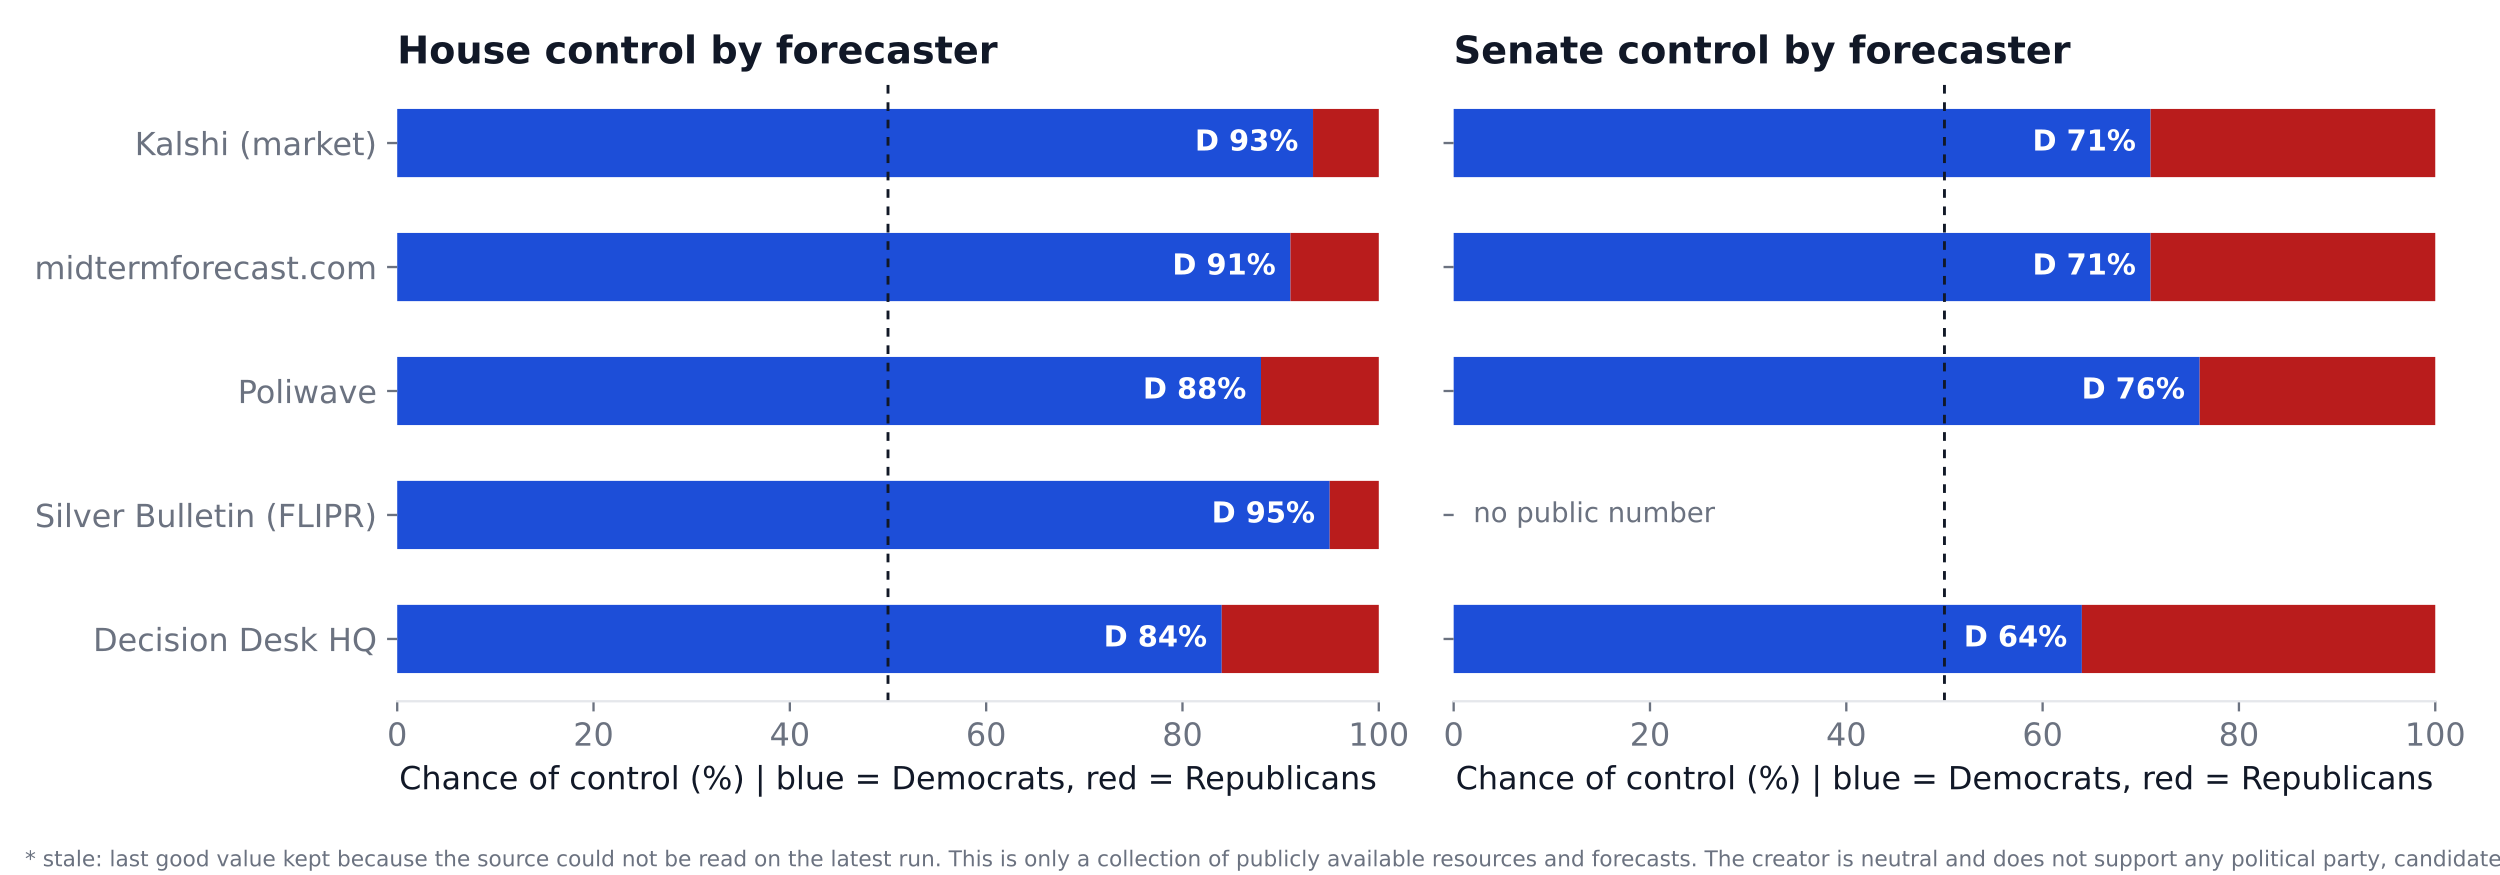
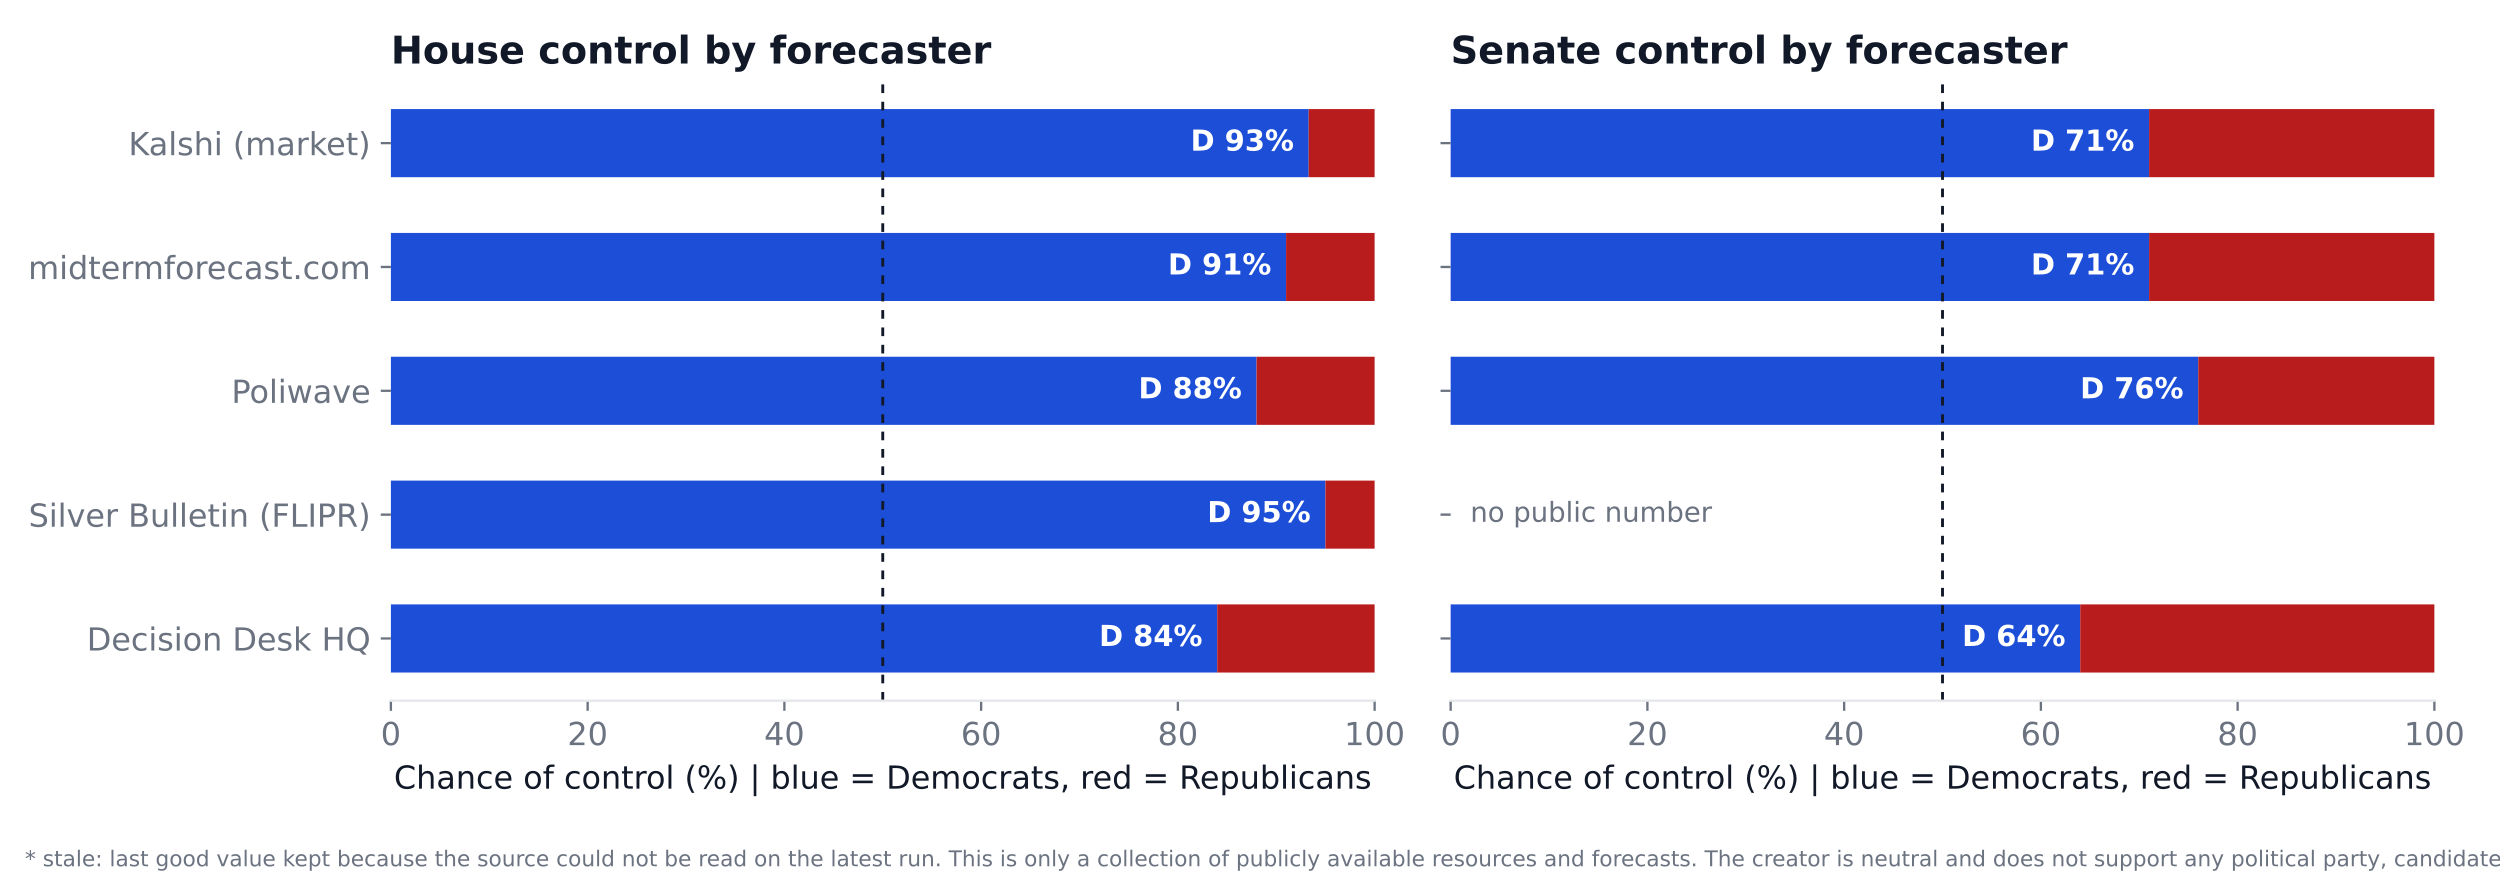
<svg xmlns="http://www.w3.org/2000/svg" xmlns:xlink="http://www.w3.org/1999/xlink" width="864pt" height="302.4pt" viewBox="0 0 864 302.4" version="1.1">
  <defs>
    <style type="text/css">*{stroke-linejoin: round; stroke-linecap: butt}</style>
  </defs>
  <g id="figure_1">
    <g id="patch_1">
      <path d="M 0 302.4  L 864 302.4  L 864 0  L 0 0  z " style="fill: #ffffff" />
    </g>
    <g id="axes_1">
      <g id="patch_2">
-         <path d="M 137.275 242.354  L 476.512 242.354  L 476.512 27.909  L 137.275 27.909  z " style="fill: #ffffff" />
+         <path d="M 135.093 242.163  L 475.066 242.163  L 475.066 27.96  L 135.093 27.96  z " style="fill: #ffffff" />
      </g>
      <g id="patch_3">
-         <path d="M 137.275 232.606  L 422.234 232.606  L 422.234 209.041  L 137.275 209.041  z " clip-path="url(#p64f876d2c5)" style="fill: #1d4ed8" />
+         <path d="M 135.093 232.426  L 420.67 232.426  L 420.67 208.887  L 135.093 208.887  z " clip-path="url(#p971ec683f2)" style="fill: #1d4ed8" />
      </g>
      <g id="patch_4">
-         <path d="M 422.234 232.606  L 476.512 232.606  L 476.512 209.041  L 422.234 209.041  z " clip-path="url(#p64f876d2c5)" style="fill: #b91c1c" />
+         <path d="M 420.67 232.426  L 475.066 232.426  L 475.066 208.887  L 420.67 208.887  z " clip-path="url(#p971ec683f2)" style="fill: #b91c1c" />
      </g>
      <g id="patch_5">
-         <path d="M 137.275 189.76  L 459.55 189.76  L 459.55 166.195  L 137.275 166.195  z " clip-path="url(#p64f876d2c5)" style="fill: #1d4ed8" />
+         <path d="M 135.093 189.628  L 458.068 189.628  L 458.068 166.09  L 135.093 166.09  z " clip-path="url(#p971ec683f2)" style="fill: #1d4ed8" />
      </g>
      <g id="patch_6">
-         <path d="M 459.55 189.76  L 476.512 189.76  L 476.512 166.195  L 459.55 166.195  z " clip-path="url(#p64f876d2c5)" style="fill: #b91c1c" />
+         <path d="M 458.068 189.628  L 475.066 189.628  L 475.066 166.09  L 458.068 166.09  z " clip-path="url(#p971ec683f2)" style="fill: #b91c1c" />
      </g>
      <g id="patch_7">
-         <path d="M 137.275 146.914  L 435.803 146.914  L 435.803 123.349  L 137.275 123.349  z " clip-path="url(#p64f876d2c5)" style="fill: #1d4ed8" />
+         <path d="M 135.093 146.831  L 434.269 146.831  L 434.269 123.292  L 135.093 123.292  z " clip-path="url(#p971ec683f2)" style="fill: #1d4ed8" />
      </g>
      <g id="patch_8">
-         <path d="M 435.803 146.914  L 476.512 146.914  L 476.512 123.349  L 435.803 123.349  z " clip-path="url(#p64f876d2c5)" style="fill: #b91c1c" />
+         <path d="M 434.269 146.831  L 475.066 146.831  L 475.066 123.292  L 434.269 123.292  z " clip-path="url(#p971ec683f2)" style="fill: #b91c1c" />
      </g>
      <g id="patch_9">
-         <path d="M 137.275 104.068  L 445.981 104.068  L 445.981 80.503  L 137.275 80.503  z " clip-path="url(#p64f876d2c5)" style="fill: #1d4ed8" />
+         <path d="M 135.093 104.033  L 444.469 104.033  L 444.469 80.494  L 135.093 80.494  z " clip-path="url(#p971ec683f2)" style="fill: #1d4ed8" />
      </g>
      <g id="patch_10">
-         <path d="M 445.981 104.068  L 476.512 104.068  L 476.512 80.503  L 445.981 80.503  z " clip-path="url(#p64f876d2c5)" style="fill: #b91c1c" />
+         <path d="M 444.469 104.033  L 475.066 104.033  L 475.066 80.494  L 444.469 80.494  z " clip-path="url(#p971ec683f2)" style="fill: #b91c1c" />
      </g>
      <g id="patch_11">
-         <path d="M 137.275 61.222  L 453.783 61.222  L 453.783 37.656  L 137.275 37.656  z " clip-path="url(#p64f876d2c5)" style="fill: #1d4ed8" />
+         <path d="M 135.093 61.235  L 452.288 61.235  L 452.288 37.696  L 135.093 37.696  z " clip-path="url(#p971ec683f2)" style="fill: #1d4ed8" />
      </g>
      <g id="patch_12">
-         <path d="M 453.783 61.222  L 476.512 61.222  L 476.512 37.656  L 453.783 37.656  z " clip-path="url(#p64f876d2c5)" style="fill: #b91c1c" />
+         <path d="M 452.288 61.235  L 475.066 61.235  L 475.066 37.696  L 452.288 37.696  z " clip-path="url(#p971ec683f2)" style="fill: #b91c1c" />
      </g>
      <g id="matplotlib.axis_1">
        <g id="xtick_1">
          <g id="line2d_1">
            <defs>
-               <path id="mc389da66ba" d="M 0 0  L 0 3.5  " style="stroke: #6b7280; stroke-width: 0.8" />
+               <path id="m3b6d9fe981" d="M 0 0  L 0 3.5  " style="stroke: #6b7280; stroke-width: 0.8" />
            </defs>
            <g>
-               <use xlink:href="#mc389da66ba" x="137.275" y="242.354" style="fill: #6b7280; stroke: #6b7280; stroke-width: 0.8" />
+               <use xlink:href="#m3b6d9fe981" x="135.093" y="242.163" style="fill: #6b7280; stroke: #6b7280; stroke-width: 0.8" />
            </g>
          </g>
          <g id="text_1">
-             <text style="font-size: 11px; font-family: 'DejaVu Sans'; text-anchor: middle; fill: #6b7280" x="137.275" y="257.711" transform="rotate(-0 137.275 257.7111)">0</text>
+             <text style="font-size: 11px; font-family: 'DejaVu Sans'; text-anchor: middle; fill: #6b7280" x="135.093" y="257.52" transform="rotate(-0 135.0925 257.52)">0</text>
          </g>
        </g>
        <g id="xtick_2">
          <g id="line2d_2">
            <g>
-               <use xlink:href="#mc389da66ba" x="205.122" y="242.354" style="fill: #6b7280; stroke: #6b7280; stroke-width: 0.8" />
+               <use xlink:href="#m3b6d9fe981" x="203.087" y="242.163" style="fill: #6b7280; stroke: #6b7280; stroke-width: 0.8" />
            </g>
          </g>
          <g id="text_2">
-             <text style="font-size: 11px; font-family: 'DejaVu Sans'; text-anchor: middle; fill: #6b7280" x="205.122" y="257.711" transform="rotate(-0 205.1224 257.7111)">20</text>
+             <text style="font-size: 11px; font-family: 'DejaVu Sans'; text-anchor: middle; fill: #6b7280" x="203.087" y="257.52" transform="rotate(-0 203.0873 257.52)">20</text>
          </g>
        </g>
        <g id="xtick_3">
          <g id="line2d_3">
            <g>
-               <use xlink:href="#mc389da66ba" x="272.97" y="242.354" style="fill: #6b7280; stroke: #6b7280; stroke-width: 0.8" />
+               <use xlink:href="#m3b6d9fe981" x="271.082" y="242.163" style="fill: #6b7280; stroke: #6b7280; stroke-width: 0.8" />
            </g>
          </g>
          <g id="text_3">
-             <text style="font-size: 11px; font-family: 'DejaVu Sans'; text-anchor: middle; fill: #6b7280" x="272.97" y="257.711" transform="rotate(-0 272.9697 257.7111)">40</text>
+             <text style="font-size: 11px; font-family: 'DejaVu Sans'; text-anchor: middle; fill: #6b7280" x="271.082" y="257.52" transform="rotate(-0 271.082 257.52)">40</text>
          </g>
        </g>
        <g id="xtick_4">
          <g id="line2d_4">
            <g>
-               <use xlink:href="#mc389da66ba" x="340.817" y="242.354" style="fill: #6b7280; stroke: #6b7280; stroke-width: 0.8" />
+               <use xlink:href="#m3b6d9fe981" x="339.077" y="242.163" style="fill: #6b7280; stroke: #6b7280; stroke-width: 0.8" />
            </g>
          </g>
          <g id="text_4">
-             <text style="font-size: 11px; font-family: 'DejaVu Sans'; text-anchor: middle; fill: #6b7280" x="340.817" y="257.711" transform="rotate(-0 340.8171 257.7111)">60</text>
+             <text style="font-size: 11px; font-family: 'DejaVu Sans'; text-anchor: middle; fill: #6b7280" x="339.077" y="257.52" transform="rotate(-0 339.0768 257.52)">60</text>
          </g>
        </g>
        <g id="xtick_5">
          <g id="line2d_5">
            <g>
-               <use xlink:href="#mc389da66ba" x="408.664" y="242.354" style="fill: #6b7280; stroke: #6b7280; stroke-width: 0.8" />
+               <use xlink:href="#m3b6d9fe981" x="407.072" y="242.163" style="fill: #6b7280; stroke: #6b7280; stroke-width: 0.8" />
            </g>
          </g>
          <g id="text_5">
-             <text style="font-size: 11px; font-family: 'DejaVu Sans'; text-anchor: middle; fill: #6b7280" x="408.664" y="257.711" transform="rotate(-0 408.6645 257.7111)">80</text>
+             <text style="font-size: 11px; font-family: 'DejaVu Sans'; text-anchor: middle; fill: #6b7280" x="407.072" y="257.52" transform="rotate(-0 407.0715 257.52)">80</text>
          </g>
        </g>
        <g id="xtick_6">
          <g id="line2d_6">
            <g>
-               <use xlink:href="#mc389da66ba" x="476.512" y="242.354" style="fill: #6b7280; stroke: #6b7280; stroke-width: 0.8" />
+               <use xlink:href="#m3b6d9fe981" x="475.066" y="242.163" style="fill: #6b7280; stroke: #6b7280; stroke-width: 0.8" />
            </g>
          </g>
          <g id="text_6">
-             <text style="font-size: 11px; font-family: 'DejaVu Sans'; text-anchor: middle; fill: #6b7280" x="476.512" y="257.711" transform="rotate(-0 476.5119 257.7111)">100</text>
+             <text style="font-size: 11px; font-family: 'DejaVu Sans'; text-anchor: middle; fill: #6b7280" x="475.066" y="257.52" transform="rotate(-0 475.0663 257.52)">100</text>
          </g>
        </g>
        <g id="text_7">
-           <text style="font-size: 11px; font-family: 'DejaVu Sans'; text-anchor: middle; fill: #111827" x="306.893" y="272.76" transform="rotate(-0 306.8934 272.7601)">Chance of control (%)  |  blue = Democrats, red = Republicans</text>
+           <text style="font-size: 11px; font-family: 'DejaVu Sans'; text-anchor: middle; fill: #111827" x="305.079" y="272.569" transform="rotate(-0 305.0794 272.569)">Chance of control (%)  |  blue = Democrats, red = Republicans</text>
        </g>
      </g>
      <g id="matplotlib.axis_2">
        <g id="ytick_1">
          <g id="line2d_7">
            <defs>
-               <path id="m32df3da7a7" d="M 0 0  L -3.5 0  " style="stroke: #6b7280; stroke-width: 0.8" />
+               <path id="m5cd4a4c1d7" d="M 0 0  L -3.5 0  " style="stroke: #6b7280; stroke-width: 0.8" />
            </defs>
            <g>
-               <use xlink:href="#m32df3da7a7" x="137.275" y="220.824" style="fill: #6b7280; stroke: #6b7280; stroke-width: 0.8" />
+               <use xlink:href="#m5cd4a4c1d7" x="135.093" y="220.657" style="fill: #6b7280; stroke: #6b7280; stroke-width: 0.8" />
            </g>
          </g>
          <g id="text_8">
-             <text style="font-size: 11px; font-family: 'DejaVu Sans'; text-anchor: end; fill: #6b7280" x="130.275" y="225.003" transform="rotate(-0 130.275 225.0026)">Decision Desk HQ</text>
+             <text style="font-size: 11px; font-family: 'DejaVu Sans'; text-anchor: end; fill: #6b7280" x="128.093" y="224.836" transform="rotate(-0 128.0925 224.8359)">Decision Desk HQ</text>
          </g>
        </g>
        <g id="ytick_2">
          <g id="line2d_8">
            <g>
-               <use xlink:href="#m32df3da7a7" x="137.275" y="177.977" style="fill: #6b7280; stroke: #6b7280; stroke-width: 0.8" />
+               <use xlink:href="#m5cd4a4c1d7" x="135.093" y="177.859" style="fill: #6b7280; stroke: #6b7280; stroke-width: 0.8" />
            </g>
          </g>
          <g id="text_9">
-             <text style="font-size: 11px; font-family: 'DejaVu Sans'; text-anchor: end; fill: #6b7280" x="130.275" y="182.157" transform="rotate(-0 130.275 182.1565)">Silver Bulletin (FLIPR)</text>
+             <text style="font-size: 11px; font-family: 'DejaVu Sans'; text-anchor: end; fill: #6b7280" x="128.093" y="182.038" transform="rotate(-0 128.0925 182.0381)">Silver Bulletin (FLIPR)</text>
          </g>
        </g>
        <g id="ytick_3">
          <g id="line2d_9">
            <g>
-               <use xlink:href="#m32df3da7a7" x="137.275" y="135.131" style="fill: #6b7280; stroke: #6b7280; stroke-width: 0.8" />
+               <use xlink:href="#m5cd4a4c1d7" x="135.093" y="135.061" style="fill: #6b7280; stroke: #6b7280; stroke-width: 0.8" />
            </g>
          </g>
          <g id="text_10">
-             <text style="font-size: 11px; font-family: 'DejaVu Sans'; text-anchor: end; fill: #6b7280" x="130.275" y="139.31" transform="rotate(-0 130.275 139.3104)">Poliwave</text>
+             <text style="font-size: 11px; font-family: 'DejaVu Sans'; text-anchor: end; fill: #6b7280" x="128.093" y="139.24" transform="rotate(-0 128.0925 139.2404)">Poliwave</text>
          </g>
        </g>
        <g id="ytick_4">
          <g id="line2d_10">
            <g>
-               <use xlink:href="#m32df3da7a7" x="137.275" y="92.285" style="fill: #6b7280; stroke: #6b7280; stroke-width: 0.8" />
+               <use xlink:href="#m5cd4a4c1d7" x="135.093" y="92.264" style="fill: #6b7280; stroke: #6b7280; stroke-width: 0.8" />
            </g>
          </g>
          <g id="text_11">
-             <text style="font-size: 11px; font-family: 'DejaVu Sans'; text-anchor: end; fill: #6b7280" x="130.275" y="96.464" transform="rotate(-0 130.275 96.46432)">midtermforecast.com</text>
+             <text style="font-size: 11px; font-family: 'DejaVu Sans'; text-anchor: end; fill: #6b7280" x="128.093" y="96.443" transform="rotate(-0 128.0925 96.44271)">midtermforecast.com</text>
          </g>
        </g>
        <g id="ytick_5">
          <g id="line2d_11">
            <g>
-               <use xlink:href="#m32df3da7a7" x="137.275" y="49.439" style="fill: #6b7280; stroke: #6b7280; stroke-width: 0.8" />
+               <use xlink:href="#m5cd4a4c1d7" x="135.093" y="49.466" style="fill: #6b7280; stroke: #6b7280; stroke-width: 0.8" />
            </g>
          </g>
          <g id="text_12">
-             <text style="font-size: 11px; font-family: 'DejaVu Sans'; text-anchor: end; fill: #6b7280" x="130.275" y="53.618" transform="rotate(-0 130.275 53.61822)">Kalshi (market)</text>
+             <text style="font-size: 11px; font-family: 'DejaVu Sans'; text-anchor: end; fill: #6b7280" x="128.093" y="53.645" transform="rotate(-0 128.0925 53.64499)">Kalshi (market)</text>
          </g>
        </g>
      </g>
      <g id="line2d_12">
-         <path d="M 306.893 242.354  L 306.893 27.909  " clip-path="url(#p64f876d2c5)" style="fill: none; stroke-dasharray: 3,3; stroke-dashoffset: 0; stroke: #111827" />
+         <path d="M 305.079 242.163  L 305.079 27.96  " clip-path="url(#p971ec683f2)" style="fill: none; stroke-dasharray: 3,3; stroke-dashoffset: 0; stroke: #111827" />
      </g>
      <g id="patch_13">
-         <path d="M 137.275 242.354  L 476.512 242.354  " style="fill: none; stroke: #e5e7eb; stroke-width: 0.8; stroke-linejoin: miter; stroke-linecap: square" />
+         <path d="M 135.093 242.163  L 475.066 242.163  " style="fill: none; stroke: #e5e7eb; stroke-width: 0.8; stroke-linejoin: miter; stroke-linecap: square" />
      </g>
      <g id="text_13">
-         <text style="font-weight: 700; font-size: 10px; font-family: 'DejaVu Sans'; text-anchor: end; fill: #ffffff" x="417.145" y="223.421" transform="rotate(-0 417.1454 223.4212)">D 84%</text>
+         <text style="font-weight: 700; font-size: 10px; font-family: 'DejaVu Sans'; text-anchor: end; fill: #ffffff" x="415.571" y="223.254" transform="rotate(-0 415.5708 223.2544)">D 84%</text>
      </g>
      <g id="text_14">
-         <text style="font-weight: 700; font-size: 10px; font-family: 'DejaVu Sans'; text-anchor: end; fill: #ffffff" x="454.461" y="180.575" transform="rotate(-0 454.4615 180.5751)">D 95%</text>
+         <text style="font-weight: 700; font-size: 10px; font-family: 'DejaVu Sans'; text-anchor: end; fill: #ffffff" x="452.968" y="180.457" transform="rotate(-0 452.968 180.4567)">D 95%</text>
      </g>
      <g id="text_15">
-         <text style="font-weight: 700; font-size: 10px; font-family: 'DejaVu Sans'; text-anchor: end; fill: #ffffff" x="430.715" y="137.729" transform="rotate(-0 430.7149 137.7289)">D 88%</text>
+         <text style="font-weight: 700; font-size: 10px; font-family: 'DejaVu Sans'; text-anchor: end; fill: #ffffff" x="429.17" y="137.659" transform="rotate(-0 429.1698 137.6589)">D 88%</text>
      </g>
      <g id="text_16">
-         <text style="font-weight: 700; font-size: 10px; font-family: 'DejaVu Sans'; text-anchor: end; fill: #ffffff" x="440.892" y="94.883" transform="rotate(-0 440.892 94.88284)">D 91%</text>
+         <text style="font-weight: 700; font-size: 10px; font-family: 'DejaVu Sans'; text-anchor: end; fill: #ffffff" x="439.369" y="94.861" transform="rotate(-0 439.369 94.86123)">D 91%</text>
      </g>
      <g id="text_17">
-         <text style="font-weight: 700; font-size: 10px; font-family: 'DejaVu Sans'; text-anchor: end; fill: #ffffff" x="448.694" y="52.037" transform="rotate(-0 448.6945 52.03673)">D 93%</text>
+         <text style="font-weight: 700; font-size: 10px; font-family: 'DejaVu Sans'; text-anchor: end; fill: #ffffff" x="447.188" y="52.064" transform="rotate(-0 447.1884 52.06351)">D 93%</text>
      </g>
      <g id="text_18">
-         <text style="font-weight: 700; font-size: 13.2px; font-family: 'DejaVu Sans'; text-anchor: start; fill: #111827" x="137.275" y="21.909" transform="rotate(-0 137.275 21.90891)">House control by forecaster</text>
+         <text style="font-weight: 700; font-size: 13.2px; font-family: 'DejaVu Sans'; text-anchor: start; fill: #111827" x="135.093" y="21.96" transform="rotate(-0 135.0925 21.96)">House control by forecaster</text>
      </g>
    </g>
    <g id="axes_2">
      <g id="patch_14">
-         <path d="M 502.387 242.354  L 841.624 242.354  L 841.624 27.909  L 502.387 27.909  z " style="fill: #ffffff" />
+         <path d="M 501.346 242.163  L 841.32 242.163  L 841.32 27.96  L 501.346 27.96  z " style="fill: #ffffff" />
      </g>
      <g id="patch_15">
-         <path d="M 502.387 232.606  L 719.498 232.606  L 719.498 209.041  L 502.387 209.041  z " clip-path="url(#p6f3e44ad6f)" style="fill: #1d4ed8" />
+         <path d="M 501.346 232.426  L 718.929 232.426  L 718.929 208.887  L 501.346 208.887  z " clip-path="url(#p3bcd841623)" style="fill: #1d4ed8" />
      </g>
      <g id="patch_16">
-         <path d="M 719.498 232.606  L 841.624 232.606  L 841.624 209.041  L 719.498 209.041  z " clip-path="url(#p6f3e44ad6f)" style="fill: #b91c1c" />
+         <path d="M 718.929 232.426  L 841.32 232.426  L 841.32 208.887  L 718.929 208.887  z " clip-path="url(#p3bcd841623)" style="fill: #b91c1c" />
      </g>
      <g id="patch_17">
-         <path d="M 502.387 146.914  L 760.207 146.914  L 760.207 123.349  L 502.387 123.349  z " clip-path="url(#p6f3e44ad6f)" style="fill: #1d4ed8" />
+         <path d="M 501.346 146.831  L 759.726 146.831  L 759.726 123.292  L 501.346 123.292  z " clip-path="url(#p3bcd841623)" style="fill: #1d4ed8" />
      </g>
      <g id="patch_18">
-         <path d="M 760.207 146.914  L 841.624 146.914  L 841.624 123.349  L 760.207 123.349  z " clip-path="url(#p6f3e44ad6f)" style="fill: #b91c1c" />
+         <path d="M 759.726 146.831  L 841.32 146.831  L 841.32 123.292  L 759.726 123.292  z " clip-path="url(#p3bcd841623)" style="fill: #b91c1c" />
      </g>
      <g id="patch_19">
-         <path d="M 502.387 104.068  L 743.245 104.068  L 743.245 80.503  L 502.387 80.503  z " clip-path="url(#p6f3e44ad6f)" style="fill: #1d4ed8" />
+         <path d="M 501.346 104.033  L 742.728 104.033  L 742.728 80.494  L 501.346 80.494  z " clip-path="url(#p3bcd841623)" style="fill: #1d4ed8" />
      </g>
      <g id="patch_20">
-         <path d="M 743.245 104.068  L 841.624 104.068  L 841.624 80.503  L 743.245 80.503  z " clip-path="url(#p6f3e44ad6f)" style="fill: #b91c1c" />
+         <path d="M 742.728 104.033  L 841.32 104.033  L 841.32 80.494  L 742.728 80.494  z " clip-path="url(#p3bcd841623)" style="fill: #b91c1c" />
      </g>
      <g id="patch_21">
-         <path d="M 502.387 61.222  L 743.245 61.222  L 743.245 37.656  L 502.387 37.656  z " clip-path="url(#p6f3e44ad6f)" style="fill: #1d4ed8" />
+         <path d="M 501.346 61.235  L 742.728 61.235  L 742.728 37.696  L 501.346 37.696  z " clip-path="url(#p3bcd841623)" style="fill: #1d4ed8" />
      </g>
      <g id="patch_22">
-         <path d="M 743.245 61.222  L 841.624 61.222  L 841.624 37.656  L 743.245 37.656  z " clip-path="url(#p6f3e44ad6f)" style="fill: #b91c1c" />
+         <path d="M 742.728 61.235  L 841.32 61.235  L 841.32 37.696  L 742.728 37.696  z " clip-path="url(#p3bcd841623)" style="fill: #b91c1c" />
      </g>
      <g id="matplotlib.axis_3">
        <g id="xtick_7">
          <g id="line2d_13">
            <g>
-               <use xlink:href="#mc389da66ba" x="502.387" y="242.354" style="fill: #6b7280; stroke: #6b7280; stroke-width: 0.8" />
+               <use xlink:href="#m3b6d9fe981" x="501.346" y="242.163" style="fill: #6b7280; stroke: #6b7280; stroke-width: 0.8" />
            </g>
          </g>
          <g id="text_19">
-             <text style="font-size: 11px; font-family: 'DejaVu Sans'; text-anchor: middle; fill: #6b7280" x="502.387" y="257.711" transform="rotate(-0 502.3869 257.7111)">0</text>
+             <text style="font-size: 11px; font-family: 'DejaVu Sans'; text-anchor: middle; fill: #6b7280" x="501.346" y="257.52" transform="rotate(-0 501.3462 257.52)">0</text>
          </g>
        </g>
        <g id="xtick_8">
          <g id="line2d_14">
            <g>
-               <use xlink:href="#mc389da66ba" x="570.234" y="242.354" style="fill: #6b7280; stroke: #6b7280; stroke-width: 0.8" />
+               <use xlink:href="#m3b6d9fe981" x="569.341" y="242.163" style="fill: #6b7280; stroke: #6b7280; stroke-width: 0.8" />
            </g>
          </g>
          <g id="text_20">
-             <text style="font-size: 11px; font-family: 'DejaVu Sans'; text-anchor: middle; fill: #6b7280" x="570.234" y="257.711" transform="rotate(-0 570.2342 257.7111)">20</text>
+             <text style="font-size: 11px; font-family: 'DejaVu Sans'; text-anchor: middle; fill: #6b7280" x="569.341" y="257.52" transform="rotate(-0 569.341 257.52)">20</text>
          </g>
        </g>
        <g id="xtick_9">
          <g id="line2d_15">
            <g>
-               <use xlink:href="#mc389da66ba" x="638.082" y="242.354" style="fill: #6b7280; stroke: #6b7280; stroke-width: 0.8" />
+               <use xlink:href="#m3b6d9fe981" x="637.336" y="242.163" style="fill: #6b7280; stroke: #6b7280; stroke-width: 0.8" />
            </g>
          </g>
          <g id="text_21">
-             <text style="font-size: 11px; font-family: 'DejaVu Sans'; text-anchor: middle; fill: #6b7280" x="638.082" y="257.711" transform="rotate(-0 638.0816 257.7111)">40</text>
+             <text style="font-size: 11px; font-family: 'DejaVu Sans'; text-anchor: middle; fill: #6b7280" x="637.336" y="257.52" transform="rotate(-0 637.3357 257.52)">40</text>
          </g>
        </g>
        <g id="xtick_10">
          <g id="line2d_16">
            <g>
-               <use xlink:href="#mc389da66ba" x="705.929" y="242.354" style="fill: #6b7280; stroke: #6b7280; stroke-width: 0.8" />
+               <use xlink:href="#m3b6d9fe981" x="705.331" y="242.163" style="fill: #6b7280; stroke: #6b7280; stroke-width: 0.8" />
            </g>
          </g>
          <g id="text_22">
-             <text style="font-size: 11px; font-family: 'DejaVu Sans'; text-anchor: middle; fill: #6b7280" x="705.929" y="257.711" transform="rotate(-0 705.929 257.7111)">60</text>
+             <text style="font-size: 11px; font-family: 'DejaVu Sans'; text-anchor: middle; fill: #6b7280" x="705.331" y="257.52" transform="rotate(-0 705.3305 257.52)">60</text>
          </g>
        </g>
        <g id="xtick_11">
          <g id="line2d_17">
            <g>
-               <use xlink:href="#mc389da66ba" x="773.776" y="242.354" style="fill: #6b7280; stroke: #6b7280; stroke-width: 0.8" />
+               <use xlink:href="#m3b6d9fe981" x="773.325" y="242.163" style="fill: #6b7280; stroke: #6b7280; stroke-width: 0.8" />
            </g>
          </g>
          <g id="text_23">
-             <text style="font-size: 11px; font-family: 'DejaVu Sans'; text-anchor: middle; fill: #6b7280" x="773.776" y="257.711" transform="rotate(-0 773.7764 257.7111)">80</text>
+             <text style="font-size: 11px; font-family: 'DejaVu Sans'; text-anchor: middle; fill: #6b7280" x="773.325" y="257.52" transform="rotate(-0 773.3252 257.52)">80</text>
          </g>
        </g>
        <g id="xtick_12">
          <g id="line2d_18">
            <g>
-               <use xlink:href="#mc389da66ba" x="841.624" y="242.354" style="fill: #6b7280; stroke: #6b7280; stroke-width: 0.8" />
+               <use xlink:href="#m3b6d9fe981" x="841.32" y="242.163" style="fill: #6b7280; stroke: #6b7280; stroke-width: 0.8" />
            </g>
          </g>
          <g id="text_24">
-             <text style="font-size: 11px; font-family: 'DejaVu Sans'; text-anchor: middle; fill: #6b7280" x="841.624" y="257.711" transform="rotate(-0 841.6237 257.7111)">100</text>
+             <text style="font-size: 11px; font-family: 'DejaVu Sans'; text-anchor: middle; fill: #6b7280" x="841.32" y="257.52" transform="rotate(-0 841.32 257.52)">100</text>
          </g>
        </g>
        <g id="text_25">
-           <text style="font-size: 11px; font-family: 'DejaVu Sans'; text-anchor: middle; fill: #111827" x="672.005" y="272.76" transform="rotate(-0 672.0053 272.7601)">Chance of control (%)  |  blue = Democrats, red = Republicans</text>
+           <text style="font-size: 11px; font-family: 'DejaVu Sans'; text-anchor: middle; fill: #111827" x="671.333" y="272.569" transform="rotate(-0 671.3331 272.569)">Chance of control (%)  |  blue = Democrats, red = Republicans</text>
        </g>
      </g>
      <g id="matplotlib.axis_4">
        <g id="ytick_6">
          <g id="line2d_19">
            <g>
-               <use xlink:href="#m32df3da7a7" x="502.387" y="220.824" style="fill: #6b7280; stroke: #6b7280; stroke-width: 0.8" />
+               <use xlink:href="#m5cd4a4c1d7" x="501.346" y="220.657" style="fill: #6b7280; stroke: #6b7280; stroke-width: 0.8" />
            </g>
          </g>
        </g>
        <g id="ytick_7">
          <g id="line2d_20">
            <g>
-               <use xlink:href="#m32df3da7a7" x="502.387" y="177.977" style="fill: #6b7280; stroke: #6b7280; stroke-width: 0.8" />
+               <use xlink:href="#m5cd4a4c1d7" x="501.346" y="177.859" style="fill: #6b7280; stroke: #6b7280; stroke-width: 0.8" />
            </g>
          </g>
        </g>
        <g id="ytick_8">
          <g id="line2d_21">
            <g>
-               <use xlink:href="#m32df3da7a7" x="502.387" y="135.131" style="fill: #6b7280; stroke: #6b7280; stroke-width: 0.8" />
+               <use xlink:href="#m5cd4a4c1d7" x="501.346" y="135.061" style="fill: #6b7280; stroke: #6b7280; stroke-width: 0.8" />
            </g>
          </g>
        </g>
        <g id="ytick_9">
          <g id="line2d_22">
            <g>
-               <use xlink:href="#m32df3da7a7" x="502.387" y="92.285" style="fill: #6b7280; stroke: #6b7280; stroke-width: 0.8" />
+               <use xlink:href="#m5cd4a4c1d7" x="501.346" y="92.264" style="fill: #6b7280; stroke: #6b7280; stroke-width: 0.8" />
            </g>
          </g>
        </g>
        <g id="ytick_10">
          <g id="line2d_23">
            <g>
-               <use xlink:href="#m32df3da7a7" x="502.387" y="49.439" style="fill: #6b7280; stroke: #6b7280; stroke-width: 0.8" />
+               <use xlink:href="#m5cd4a4c1d7" x="501.346" y="49.466" style="fill: #6b7280; stroke: #6b7280; stroke-width: 0.8" />
            </g>
          </g>
        </g>
      </g>
      <g id="line2d_24">
-         <path d="M 672.005 242.354  L 672.005 27.909  " clip-path="url(#p6f3e44ad6f)" style="fill: none; stroke-dasharray: 3,3; stroke-dashoffset: 0; stroke: #111827" />
+         <path d="M 671.333 242.163  L 671.333 27.96  " clip-path="url(#p3bcd841623)" style="fill: none; stroke-dasharray: 3,3; stroke-dashoffset: 0; stroke: #111827" />
      </g>
      <g id="patch_23">
-         <path d="M 502.387 242.354  L 841.624 242.354  " style="fill: none; stroke: #e5e7eb; stroke-width: 0.8; stroke-linejoin: miter; stroke-linecap: square" />
+         <path d="M 501.346 242.163  L 841.32 242.163  " style="fill: none; stroke: #e5e7eb; stroke-width: 0.8; stroke-linejoin: miter; stroke-linecap: square" />
      </g>
      <g id="text_26">
-         <text style="font-weight: 700; font-size: 10px; font-family: 'DejaVu Sans'; text-anchor: end; fill: #ffffff" x="714.41" y="223.421" transform="rotate(-0 714.4099 223.4212)">D 64%</text>
+         <text style="font-weight: 700; font-size: 10px; font-family: 'DejaVu Sans'; text-anchor: end; fill: #ffffff" x="713.83" y="223.254" transform="rotate(-0 713.8298 223.2544)">D 64%</text>
      </g>
      <g id="text_27">
-         <text style="font-size: 9.5px; font-family: 'DejaVu Sans'; text-anchor: start; fill: #6b7280" x="509.172" y="180.446" transform="rotate(-0 509.1716 180.4455)">no public number</text>
+         <text style="font-size: 9.5px; font-family: 'DejaVu Sans'; text-anchor: start; fill: #6b7280" x="508.146" y="180.327" transform="rotate(-0 508.1457 180.3272)">no public number</text>
      </g>
      <g id="text_28">
-         <text style="font-weight: 700; font-size: 10px; font-family: 'DejaVu Sans'; text-anchor: end; fill: #ffffff" x="755.118" y="137.729" transform="rotate(-0 755.1183 137.7289)">D 76%</text>
+         <text style="font-weight: 700; font-size: 10px; font-family: 'DejaVu Sans'; text-anchor: end; fill: #ffffff" x="754.627" y="137.659" transform="rotate(-0 754.6267 137.6589)">D 76%</text>
      </g>
      <g id="text_29">
-         <text style="font-weight: 700; font-size: 10px; font-family: 'DejaVu Sans'; text-anchor: end; fill: #ffffff" x="738.157" y="94.883" transform="rotate(-0 738.1565 94.88284)">D 71%</text>
+         <text style="font-weight: 700; font-size: 10px; font-family: 'DejaVu Sans'; text-anchor: end; fill: #ffffff" x="737.628" y="94.861" transform="rotate(-0 737.628 94.86123)">D 71%</text>
      </g>
      <g id="text_30">
-         <text style="font-weight: 700; font-size: 10px; font-family: 'DejaVu Sans'; text-anchor: end; fill: #ffffff" x="738.157" y="52.037" transform="rotate(-0 738.1565 52.03673)">D 71%</text>
+         <text style="font-weight: 700; font-size: 10px; font-family: 'DejaVu Sans'; text-anchor: end; fill: #ffffff" x="737.628" y="52.064" transform="rotate(-0 737.628 52.06351)">D 71%</text>
      </g>
      <g id="text_31">
-         <text style="font-weight: 700; font-size: 13.2px; font-family: 'DejaVu Sans'; text-anchor: start; fill: #111827" x="502.387" y="21.909" transform="rotate(-0 502.3869 21.90891)">Senate control by forecaster</text>
+         <text style="font-weight: 700; font-size: 13.2px; font-family: 'DejaVu Sans'; text-anchor: start; fill: #111827" x="501.346" y="21.96" transform="rotate(-0 501.3462 21.96)">Senate control by forecaster</text>
      </g>
    </g>
    <g id="text_32">
      <text style="font-size: 7.5px; font-family: 'DejaVu Sans'; text-anchor: start; fill: #6b7280" x="8.64" y="299.376" transform="rotate(-0 8.64 299.376)">* stale: last good value kept because the source could not be read on the latest run.  This is only a collection of publicly available resources and forecasts. The creator is neutral and does not support any political party, candidate or ideology.</text>
    </g>
  </g>
  <defs>
-     <clipPath id="p64f876d2c5">
-       <rect x="137.275" y="27.909" width="339.237" height="214.445" />
+     <clipPath id="p971ec683f2">
+       <rect x="135.093" y="27.96" width="339.974" height="214.203" />
    </clipPath>
-     <clipPath id="p6f3e44ad6f">
-       <rect x="502.387" y="27.909" width="339.237" height="214.445" />
+     <clipPath id="p3bcd841623">
+       <rect x="501.346" y="27.96" width="339.974" height="214.203" />
    </clipPath>
  </defs>
</svg>
